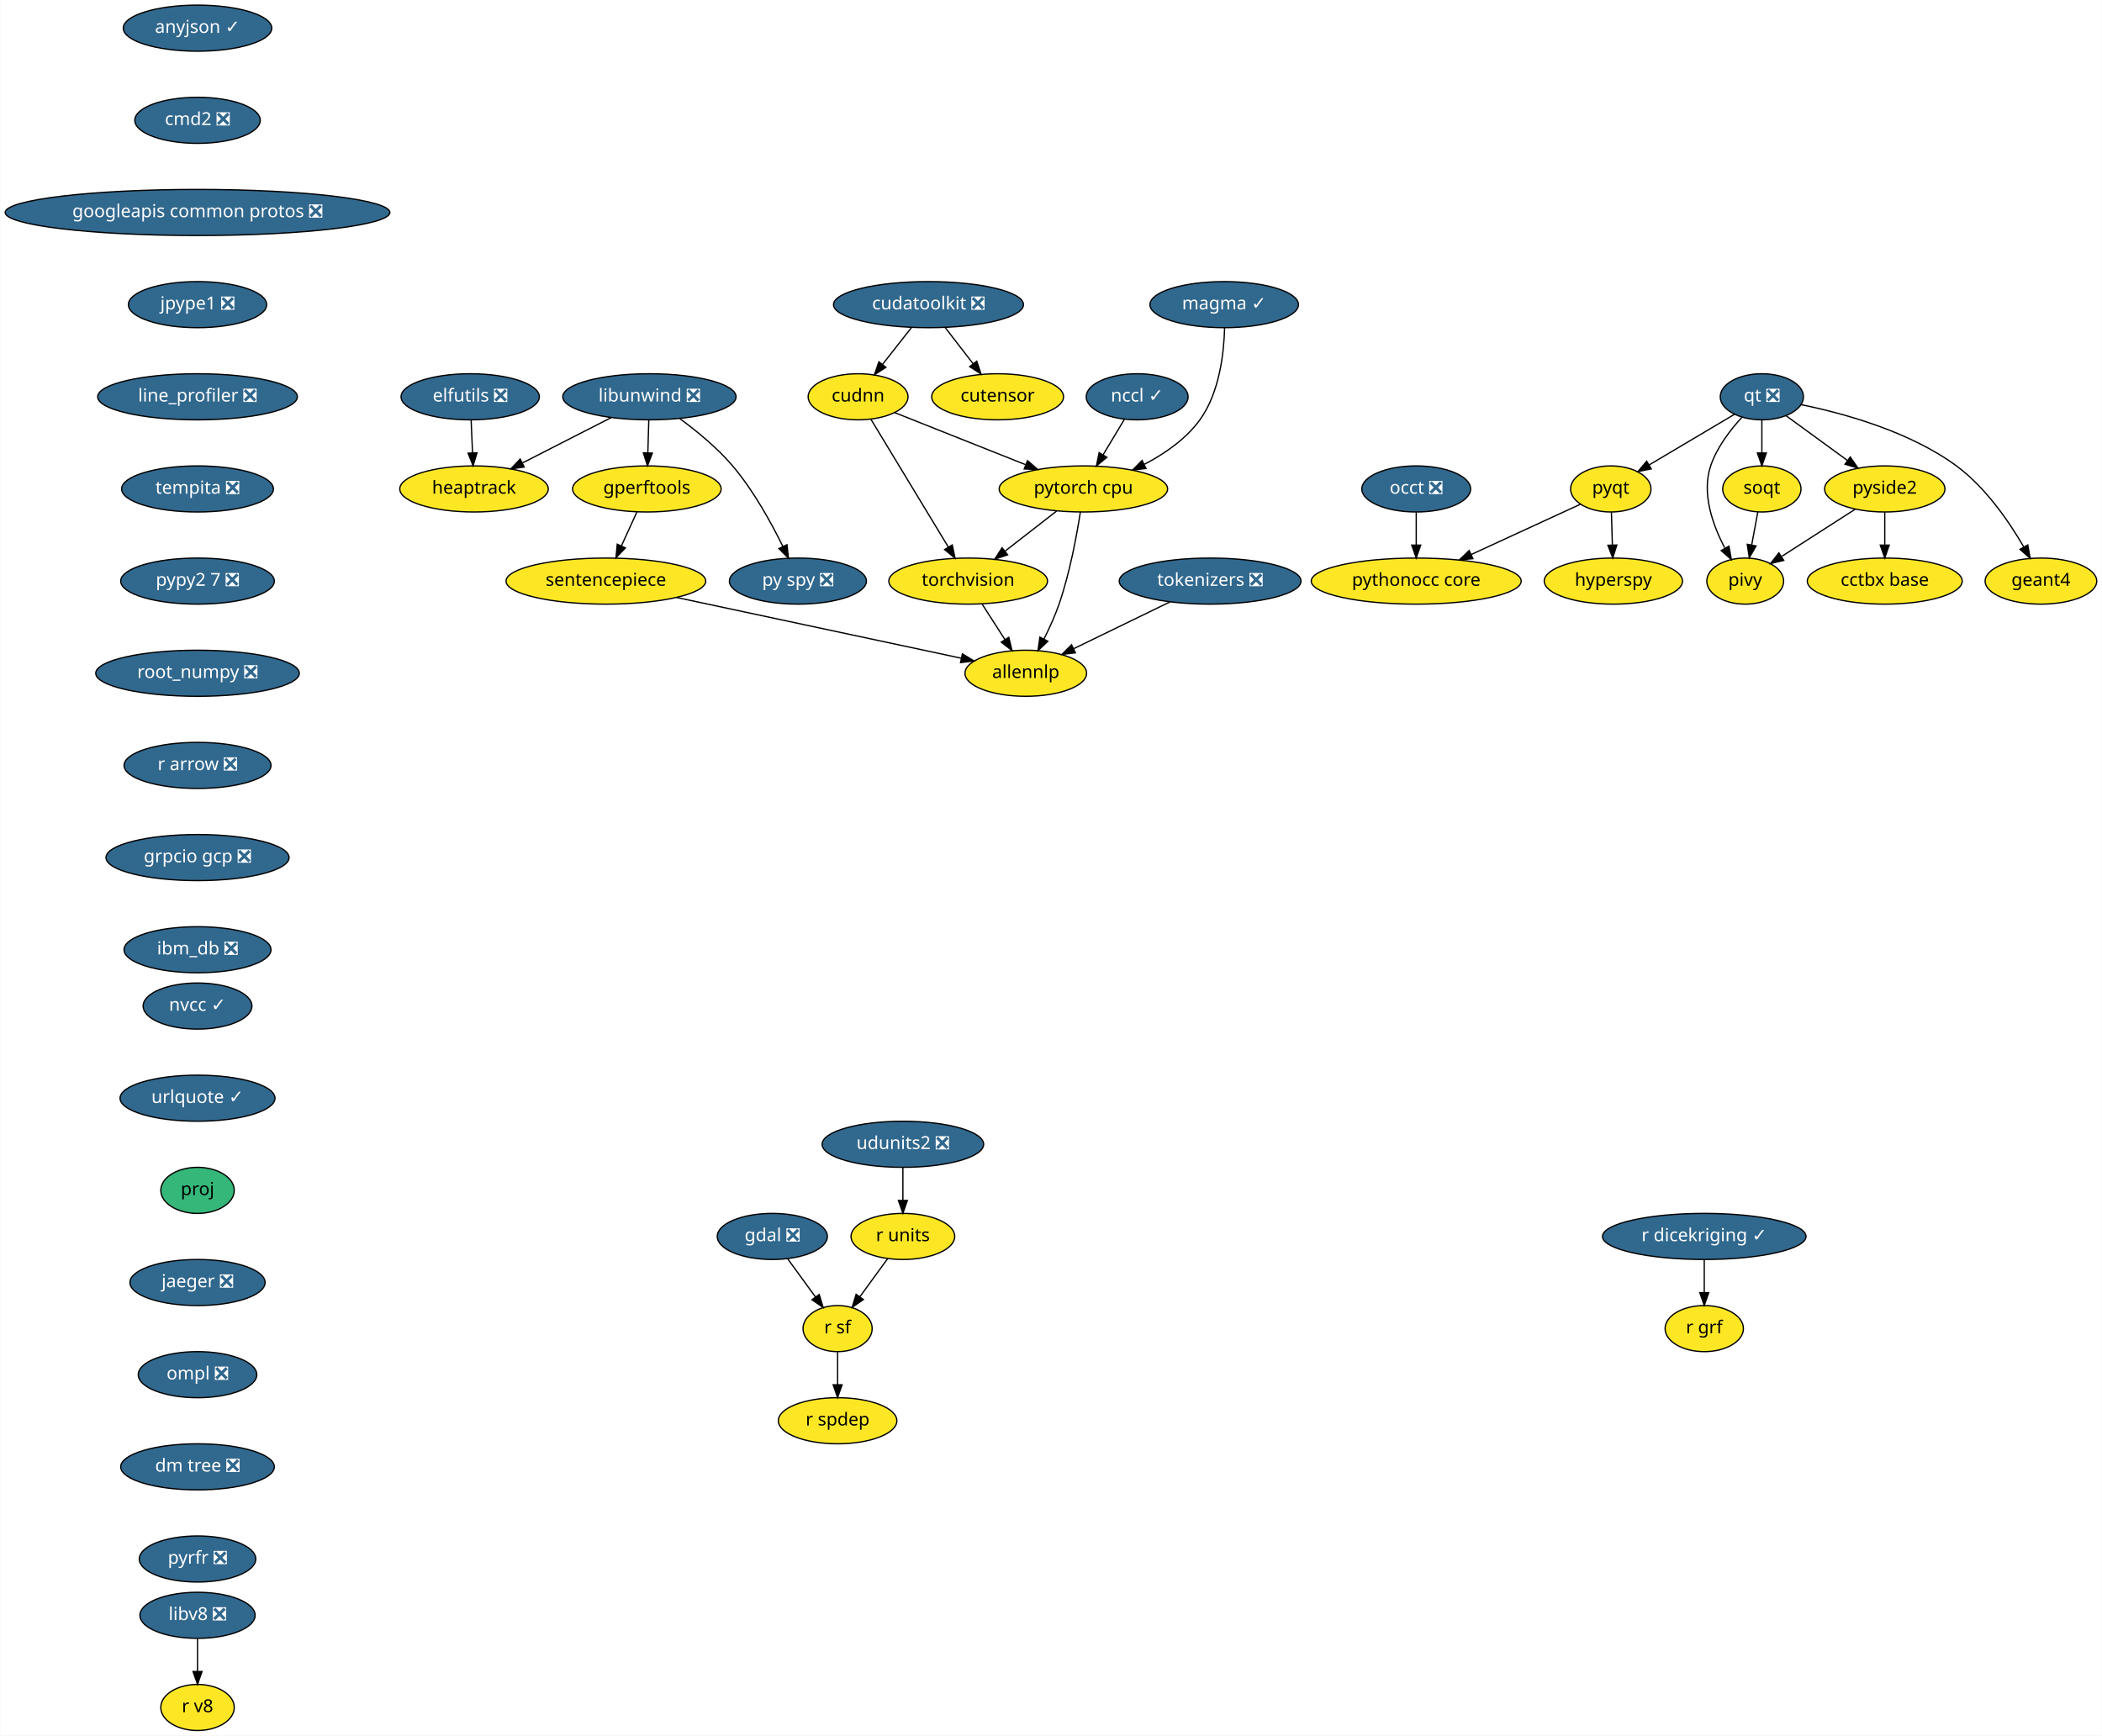
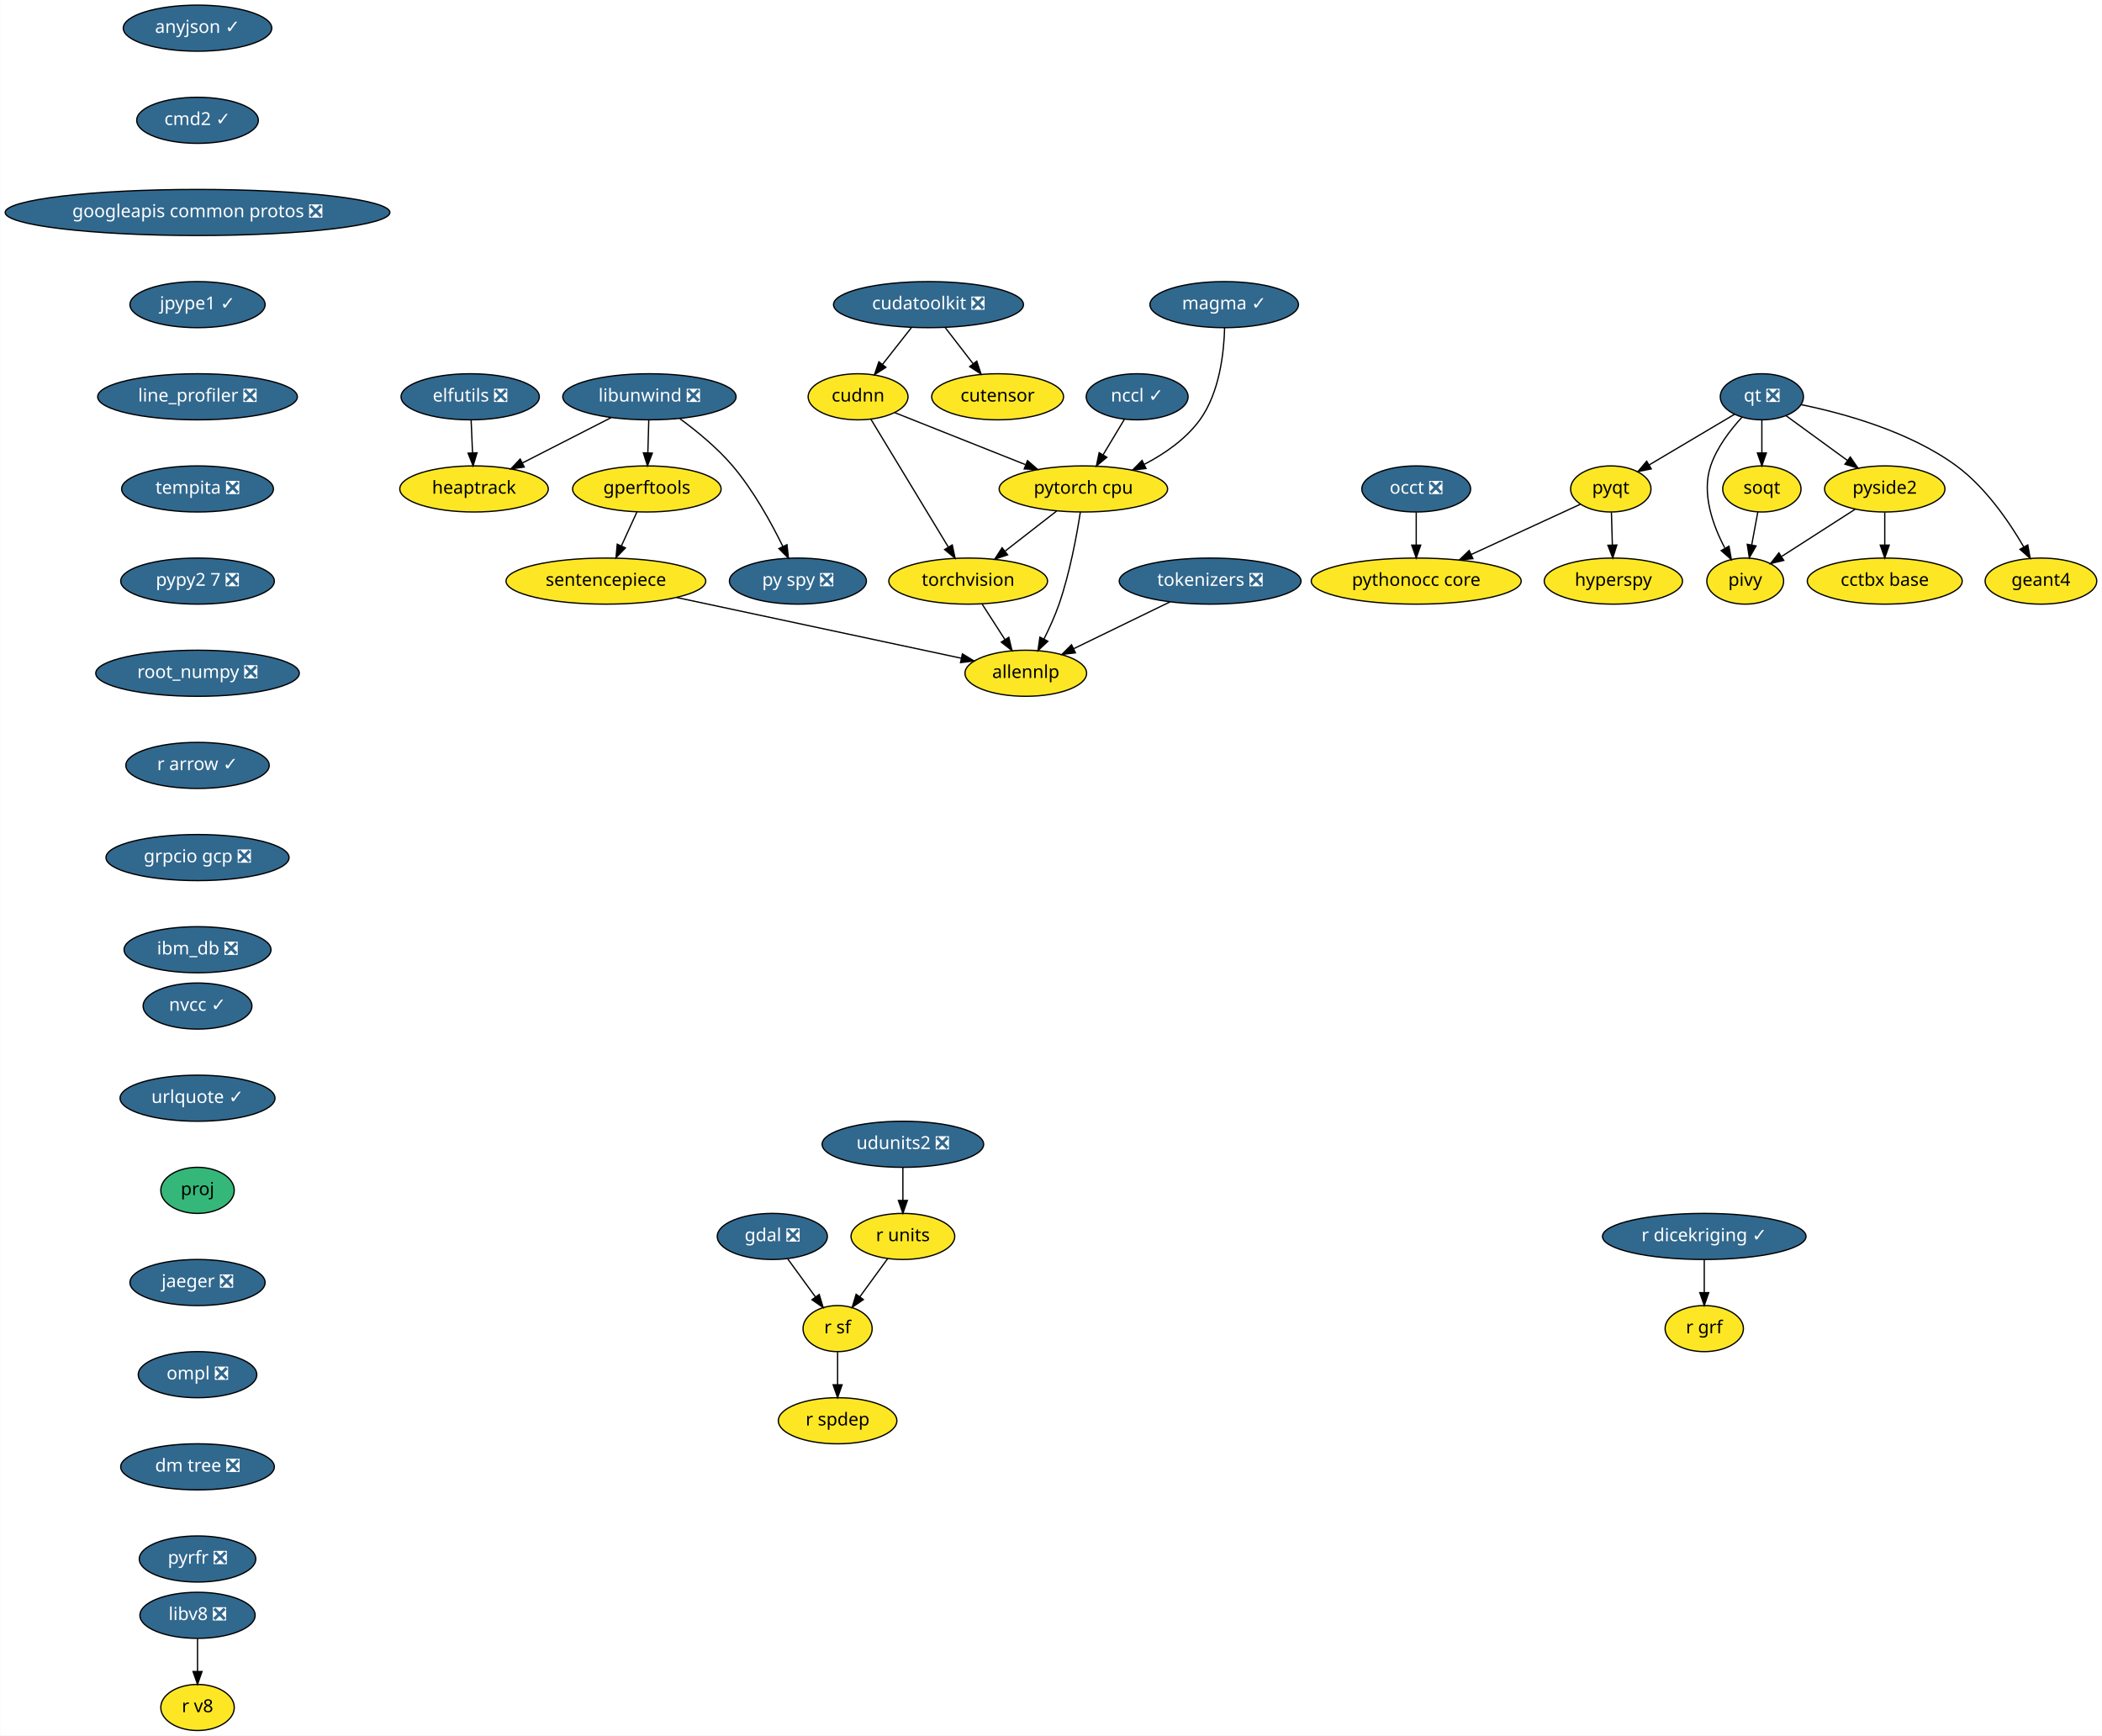
<svg xmlns="http://www.w3.org/2000/svg" xmlns:xlink="http://www.w3.org/1999/xlink" width="1642pt" height="1356pt" viewBox="0.00 0.00 1641.68 1356.00">
  <g id="graph0" class="graph" transform="scale(1 1) rotate(0) translate(4 1352)">
    <polygon fill="white" stroke="transparent" points="-4,4 -4,-1352 1637.68,-1352 1637.68,4 -4,4" />
    <g id="node1" class="node">
      <g id="a_node1">
        <a xlink:href="https://github.com/conda-forge/anyjson-feedstock/pull/11" xlink:title="anyjson ✓">
          <ellipse fill="#31688e" stroke="black" cx="150.14" cy="-1330" rx="58" ry="18" />
          <text text-anchor="middle" x="150.14" y="-1326.3" font-family="Times-Roman" font-size="14.00" fill="white">anyjson ✓</text>
        </a>
      </g>
    </g>
    <g id="node2" class="node">
      <g id="a_node2">
-         <a xlink:href="https://github.com/conda-forge/cmd2-feedstock/pull/66" xlink:title="cmd2 ❎">
-           <ellipse fill="#31688e" stroke="black" cx="150.14" cy="-1258" rx="48.99" ry="18" />
-           <text text-anchor="middle" x="150.14" y="-1254.3" font-family="Times-Roman" font-size="14.00" fill="white">cmd2 ❎</text>
+         <a xlink:href="https://github.com/conda-forge/cmd2-feedstock/pull/66" xlink:title="cmd2 ✓">
+           <ellipse fill="#31688e" stroke="black" cx="150.14" cy="-1258" rx="47.5" ry="18" />
+           <text text-anchor="middle" x="150.14" y="-1254.3" font-family="Times-Roman" font-size="14.00" fill="white">cmd2 ✓</text>
        </a>
      </g>
    </g>
    <g id="node3" class="node">
      <g id="a_node3">
        <a xlink:href="https://github.com/conda-forge/googleapis-common-protos-feedstock/pull/26" xlink:title="googleapis common protos ❎">
          <ellipse fill="#31688e" stroke="black" cx="150.14" cy="-1186" rx="150.27" ry="18" />
          <text text-anchor="middle" x="150.14" y="-1182.3" font-family="Times-Roman" font-size="14.00" fill="white">googleapis common protos ❎</text>
        </a>
      </g>
    </g>
    <g id="node9" class="node">
      <g id="a_node9">
-         <a xlink:href="https://github.com/conda-forge/jpype1-feedstock/pull/35" xlink:title="jpype1 ❎">
-           <ellipse fill="#31688e" stroke="black" cx="150.14" cy="-1114" rx="54" ry="18" />
-           <text text-anchor="middle" x="150.14" y="-1110.3" font-family="Times-Roman" font-size="14.00" fill="white">jpype1 ❎</text>
+         <a xlink:href="https://github.com/conda-forge/jpype1-feedstock/pull/35" xlink:title="jpype1 ✓">
+           <ellipse fill="#31688e" stroke="black" cx="150.14" cy="-1114" rx="52.79" ry="18" />
+           <text text-anchor="middle" x="150.14" y="-1110.3" font-family="Times-Roman" font-size="14.00" fill="white">jpype1 ✓</text>
        </a>
      </g>
    </g>
    <g id="node4" class="node">
      <g id="a_node4">
        <a xlink:href="https://github.com/conda-forge/elfutils-feedstock/pull/20" xlink:title="elfutils ❎">
          <ellipse fill="#31688e" stroke="black" cx="363.14" cy="-1042" rx="54" ry="18" />
          <text text-anchor="middle" x="363.14" y="-1038.3" font-family="Times-Roman" font-size="14.00" fill="white">elfutils ❎</text>
        </a>
      </g>
    </g>
    <g id="node5" class="node">
      <g id="a_node5">
        <a xlink:href="https://github.com/conda-forge/heaptrack-feedstock" xlink:title="heaptrack">
          <ellipse fill="#fde725" stroke="black" cx="366.14" cy="-970" rx="58" ry="18" />
          <text text-anchor="middle" x="366.14" y="-966.3" font-family="Times-Roman" font-size="14.00">heaptrack</text>
        </a>
      </g>
    </g>
    <g id="edge3" class="edge">
      <path fill="none" stroke="black" d="M363.88,-1023.7C364.21,-1015.98 364.61,-1006.71 364.97,-998.11" />
      <polygon fill="black" stroke="black" points="368.47,-998.25 365.4,-988.1 361.48,-997.95 368.47,-998.25" />
    </g>
    <g id="node6" class="node">
      <g id="a_node6">
        <a xlink:href="https://github.com/conda-forge/gdal-feedstock/pull/466" xlink:title="gdal ❎">
          <ellipse fill="#31688e" stroke="black" cx="599.14" cy="-386" rx="43" ry="18" />
          <text text-anchor="middle" x="599.14" y="-382.3" font-family="Times-Roman" font-size="14.00" fill="white">gdal ❎</text>
        </a>
      </g>
    </g>
    <g id="node7" class="node">
      <g id="a_node7">
        <a xlink:href="https://github.com/conda-forge/r-sf-feedstock" xlink:title="r sf">
          <ellipse fill="#fde725" stroke="black" cx="650.14" cy="-314" rx="27" ry="18" />
          <text text-anchor="middle" x="650.14" y="-310.3" font-family="Times-Roman" font-size="14.00">r sf</text>
        </a>
      </g>
    </g>
    <g id="edge4" class="edge">
      <path fill="none" stroke="black" d="M611.22,-368.41C617.69,-359.53 625.77,-348.44 632.89,-338.67" />
      <polygon fill="black" stroke="black" points="635.78,-340.65 638.84,-330.51 630.12,-336.53 635.78,-340.65" />
    </g>
    <g id="node8" class="node">
      <g id="a_node8">
        <a xlink:href="https://github.com/conda-forge/r-spdep-feedstock" xlink:title="r spdep">
          <ellipse fill="#fde725" stroke="black" cx="650.14" cy="-242" rx="46.29" ry="18" />
          <text text-anchor="middle" x="650.14" y="-238.3" font-family="Times-Roman" font-size="14.00">r spdep</text>
        </a>
      </g>
    </g>
    <g id="edge5" class="edge">
      <path fill="none" stroke="black" d="M650.14,-295.7C650.14,-287.98 650.14,-278.71 650.14,-270.11" />
      <polygon fill="black" stroke="black" points="653.64,-270.1 650.14,-260.1 646.64,-270.1 653.64,-270.1" />
    </g>
    <g id="node11" class="node">
      <g id="a_node11">
        <a xlink:href="https://github.com/conda-forge/line_profiler-feedstock/pull/38" xlink:title="line_profiler ❎">
          <ellipse fill="#31688e" stroke="black" cx="150.14" cy="-1042" rx="78" ry="18" />
          <text text-anchor="middle" x="150.14" y="-1038.3" font-family="Times-Roman" font-size="14.00" fill="white">line_profiler ❎</text>
        </a>
      </g>
    </g>
    <g id="node10" class="node">
      <g id="a_node10">
        <a xlink:href="https://github.com/conda-forge/hyperspy-feedstock" xlink:title="hyperspy">
          <ellipse fill="#fde725" stroke="black" cx="1256.14" cy="-898" rx="54" ry="18" />
          <text text-anchor="middle" x="1256.14" y="-894.3" font-family="Times-Roman" font-size="14.00">hyperspy</text>
        </a>
      </g>
    </g>
    <g id="node16" class="node">
      <g id="a_node16">
        <a xlink:href="https://github.com/conda-forge/tempita-feedstock/pull/17" xlink:title="tempita ❎">
          <ellipse fill="#31688e" stroke="black" cx="150.14" cy="-970" rx="59.29" ry="18" />
          <text text-anchor="middle" x="150.14" y="-966.3" font-family="Times-Roman" font-size="14.00" fill="white">tempita ❎</text>
        </a>
      </g>
    </g>
    <g id="node12" class="node">
      <g id="a_node12">
        <a xlink:href="https://github.com/conda-forge/libunwind-feedstock/pull/14" xlink:title="libunwind ❎">
          <ellipse fill="#31688e" stroke="black" cx="503.14" cy="-1042" rx="67.69" ry="18" />
          <text text-anchor="middle" x="503.14" y="-1038.3" font-family="Times-Roman" font-size="14.00" fill="white">libunwind ❎</text>
        </a>
      </g>
    </g>
    <g id="edge8" class="edge">
      <path fill="none" stroke="black" d="M473.41,-1025.81C453.03,-1015.4 425.82,-1001.49 403.9,-990.29" />
      <polygon fill="black" stroke="black" points="405.36,-987.11 394.87,-985.68 402.18,-993.35 405.36,-987.11" />
    </g>
    <g id="node13" class="node">
      <g id="a_node13">
        <a xlink:href="https://github.com/conda-forge/gperftools-feedstock" xlink:title="gperftools">
          <ellipse fill="#fde725" stroke="black" cx="501.14" cy="-970" rx="58" ry="18" />
          <text text-anchor="middle" x="501.14" y="-966.3" font-family="Times-Roman" font-size="14.00">gperftools</text>
        </a>
      </g>
    </g>
    <g id="edge9" class="edge">
      <path fill="none" stroke="black" d="M502.64,-1023.7C502.42,-1015.98 502.16,-1006.71 501.91,-998.11" />
      <polygon fill="black" stroke="black" points="505.41,-998 501.63,-988.1 498.41,-998.2 505.41,-998" />
    </g>
    <g id="node14" class="node">
      <g id="a_node14">
        <a xlink:href="https://github.com/conda-forge/py-spy-feedstock/pull/11" xlink:title="py spy ❎">
          <ellipse fill="#31688e" stroke="black" cx="619.14" cy="-898" rx="53.5" ry="18" />
          <text text-anchor="middle" x="619.14" y="-894.3" font-family="Times-Roman" font-size="14.00" fill="white">py spy ❎</text>
        </a>
      </g>
    </g>
    <g id="edge10" class="edge">
      <path fill="none" stroke="black" d="M526.9,-1024.93C540.08,-1015.25 556.17,-1002.1 568.14,-988 584.42,-968.8 598.27,-943.67 607.41,-925.01" />
      <polygon fill="black" stroke="black" points="610.61,-926.44 611.75,-915.91 604.29,-923.43 610.61,-926.44" />
    </g>
    <g id="node15" class="node">
      <g id="a_node15">
        <a xlink:href="https://github.com/conda-forge/sentencepiece-feedstock" xlink:title="sentencepiece">
          <ellipse fill="#fde725" stroke="black" cx="469.14" cy="-898" rx="78" ry="18" />
          <text text-anchor="middle" x="469.14" y="-894.3" font-family="Times-Roman" font-size="14.00">sentencepiece</text>
        </a>
      </g>
    </g>
    <g id="edge11" class="edge">
      <path fill="none" stroke="black" d="M493.39,-952.05C489.75,-944.09 485.32,-934.41 481.26,-925.51" />
      <polygon fill="black" stroke="black" points="484.37,-923.91 477.03,-916.28 478.01,-926.83 484.37,-923.91" />
    </g>
    <g id="node28" class="node">
      <g id="a_node28">
        <a xlink:href="https://github.com/conda-forge/allennlp-feedstock" xlink:title="allennlp">
          <ellipse fill="#fde725" stroke="black" cx="797.14" cy="-826" rx="47.5" ry="18" />
          <text text-anchor="middle" x="797.14" y="-822.3" font-family="Times-Roman" font-size="14.00">allennlp</text>
        </a>
      </g>
    </g>
    <g id="edge30" class="edge">
      <path fill="none" stroke="black" d="M524.41,-885.2C586.54,-871.94 686.57,-850.6 746.66,-837.77" />
      <polygon fill="black" stroke="black" points="747.63,-841.15 756.68,-835.63 746.17,-834.3 747.63,-841.15" />
    </g>
    <g id="node26" class="node">
      <g id="a_node26">
        <a xlink:href="https://github.com/conda-forge/pypy2.7-feedstock/pull/3" xlink:title="pypy2 7 ❎">
          <ellipse fill="#31688e" stroke="black" cx="150.14" cy="-898" rx="60" ry="18" />
          <text text-anchor="middle" x="150.14" y="-894.3" font-family="Times-Roman" font-size="14.00" fill="white">pypy2 7 ❎</text>
        </a>
      </g>
    </g>
    <g id="node17" class="node">
      <g id="a_node17">
        <a xlink:href="https://github.com/conda-forge/pyqt-feedstock" xlink:title="pyqt">
          <ellipse fill="#fde725" stroke="black" cx="1254.14" cy="-970" rx="31.4" ry="18" />
          <text text-anchor="middle" x="1254.14" y="-966.3" font-family="Times-Roman" font-size="14.00">pyqt</text>
        </a>
      </g>
    </g>
    <g id="edge13" class="edge">
      <path fill="none" stroke="black" d="M1254.63,-951.7C1254.85,-943.98 1255.12,-934.71 1255.36,-926.11" />
      <polygon fill="black" stroke="black" points="1258.86,-926.2 1255.65,-916.1 1251.86,-926 1258.86,-926.2" />
    </g>
    <g id="node18" class="node">
      <g id="a_node18">
        <a xlink:href="https://github.com/conda-forge/pythonocc-core-feedstock" xlink:title="pythonocc core">
          <ellipse fill="#fde725" stroke="black" cx="1102.14" cy="-898" rx="82" ry="18" />
          <text text-anchor="middle" x="1102.14" y="-894.3" font-family="Times-Roman" font-size="14.00">pythonocc core</text>
        </a>
      </g>
    </g>
    <g id="edge14" class="edge">
      <path fill="none" stroke="black" d="M1230.39,-958.06C1207.68,-947.61 1172.92,-931.6 1145.31,-918.88" />
      <polygon fill="black" stroke="black" points="1146.42,-915.54 1135.87,-914.54 1143.49,-921.9 1146.42,-915.54" />
    </g>
    <g id="node19" class="node">
      <g id="a_node19">
        <a xlink:href="https://github.com/conda-forge/qt-feedstock/pull/184" xlink:title="qt ❎">
          <ellipse fill="#31688e" stroke="black" cx="1372.14" cy="-1042" rx="32.5" ry="18" />
          <text text-anchor="middle" x="1372.14" y="-1038.3" font-family="Times-Roman" font-size="14.00" fill="white">qt ❎</text>
        </a>
      </g>
    </g>
    <g id="edge15" class="edge">
      <path fill="none" stroke="black" d="M1350.77,-1028.32C1332.14,-1017.27 1304.92,-1001.13 1284.11,-988.78" />
      <polygon fill="black" stroke="black" points="1285.73,-985.67 1275.35,-983.58 1282.16,-991.69 1285.73,-985.67" />
    </g>
    <g id="node20" class="node">
      <g id="a_node20">
        <a xlink:href="https://github.com/conda-forge/pivy-feedstock" xlink:title="pivy">
          <ellipse fill="#fde725" stroke="black" cx="1359.14" cy="-898" rx="30" ry="18" />
          <text text-anchor="middle" x="1359.14" y="-894.3" font-family="Times-Roman" font-size="14.00">pivy</text>
        </a>
      </g>
    </g>
    <g id="edge16" class="edge">
      <path fill="none" stroke="black" d="M1356.48,-1025.9C1347.45,-1016.07 1336.97,-1002.43 1332.14,-988 1324.95,-966.56 1333.71,-941.94 1343.12,-924.03" />
      <polygon fill="black" stroke="black" points="1346.44,-925.27 1348.31,-914.84 1340.35,-921.83 1346.44,-925.27" />
    </g>
    <g id="node21" class="node">
      <g id="a_node21">
        <a xlink:href="https://github.com/conda-forge/pyside2-feedstock" xlink:title="pyside2">
          <ellipse fill="#fde725" stroke="black" cx="1468.14" cy="-970" rx="47" ry="18" />
          <text text-anchor="middle" x="1468.14" y="-966.3" font-family="Times-Roman" font-size="14.00">pyside2</text>
        </a>
      </g>
    </g>
    <g id="edge17" class="edge">
      <path fill="none" stroke="black" d="M1391.1,-1027.17C1404.75,-1017.22 1423.41,-1003.61 1438.95,-992.28" />
      <polygon fill="black" stroke="black" points="1441.19,-994.98 1447.21,-986.26 1437.07,-989.32 1441.19,-994.98" />
    </g>
    <g id="node22" class="node">
      <g id="a_node22">
        <a xlink:href="https://github.com/conda-forge/soqt-feedstock" xlink:title="soqt">
          <ellipse fill="#fde725" stroke="black" cx="1372.14" cy="-970" rx="30.59" ry="18" />
          <text text-anchor="middle" x="1372.14" y="-966.3" font-family="Times-Roman" font-size="14.00">soqt</text>
        </a>
      </g>
    </g>
    <g id="edge18" class="edge">
      <path fill="none" stroke="black" d="M1372.14,-1023.7C1372.14,-1015.98 1372.14,-1006.71 1372.14,-998.11" />
      <polygon fill="black" stroke="black" points="1375.64,-998.1 1372.14,-988.1 1368.64,-998.1 1375.64,-998.1" />
    </g>
    <g id="node23" class="node">
      <g id="a_node23">
        <a xlink:href="https://github.com/conda-forge/geant4-feedstock" xlink:title="geant4">
          <ellipse fill="#fde725" stroke="black" cx="1590.14" cy="-898" rx="43.59" ry="18" />
          <text text-anchor="middle" x="1590.14" y="-894.3" font-family="Times-Roman" font-size="14.00">geant4</text>
        </a>
      </g>
    </g>
    <g id="edge19" class="edge">
      <path fill="none" stroke="black" d="M1402.91,-1035.84C1435.53,-1029.18 1487.33,-1015.07 1524.14,-988 1546.88,-971.27 1565.24,-944.48 1576.76,-924.65" />
      <polygon fill="black" stroke="black" points="1579.87,-926.26 1581.72,-915.82 1573.77,-922.83 1579.87,-926.26" />
    </g>
    <g id="edge20" class="edge">
      <path fill="none" stroke="black" d="M1445.02,-954.15C1428.31,-943.42 1405.63,-928.86 1387.77,-917.39" />
      <polygon fill="black" stroke="black" points="1389.24,-914.17 1378.93,-911.71 1385.45,-920.06 1389.24,-914.17" />
    </g>
    <g id="node24" class="node">
      <g id="a_node24">
        <a xlink:href="https://github.com/conda-forge/cctbx-base-feedstock" xlink:title="cctbx base">
          <ellipse fill="#fde725" stroke="black" cx="1468.14" cy="-898" rx="60.5" ry="18" />
          <text text-anchor="middle" x="1468.14" y="-894.3" font-family="Times-Roman" font-size="14.00">cctbx base</text>
        </a>
      </g>
    </g>
    <g id="edge21" class="edge">
      <path fill="none" stroke="black" d="M1468.14,-951.7C1468.14,-943.98 1468.14,-934.71 1468.14,-926.11" />
      <polygon fill="black" stroke="black" points="1471.64,-926.1 1468.14,-916.1 1464.64,-926.1 1471.64,-926.1" />
    </g>
    <g id="edge22" class="edge">
      <path fill="none" stroke="black" d="M1368.99,-952.05C1367.56,-944.35 1365.83,-935.03 1364.22,-926.36" />
      <polygon fill="black" stroke="black" points="1367.61,-925.47 1362.34,-916.28 1360.73,-926.75 1367.61,-925.47" />
    </g>
    <g id="node25" class="node">
      <g id="a_node25">
        <a xlink:href="https://github.com/conda-forge/r-units-feedstock" xlink:title="r units">
          <ellipse fill="#fde725" stroke="black" cx="701.14" cy="-386" rx="40.5" ry="18" />
          <text text-anchor="middle" x="701.14" y="-382.3" font-family="Times-Roman" font-size="14.00">r units</text>
        </a>
      </g>
    </g>
    <g id="edge23" class="edge">
      <path fill="none" stroke="black" d="M689.31,-368.76C682.84,-359.89 674.72,-348.74 667.54,-338.89" />
      <polygon fill="black" stroke="black" points="670.27,-336.69 661.55,-330.67 664.61,-340.81 670.27,-336.69" />
    </g>
    <g id="node30" class="node">
      <g id="a_node30">
        <a xlink:href="https://github.com/conda-forge/root_numpy-feedstock/pull/19" xlink:title="root_numpy ❎">
          <ellipse fill="#31688e" stroke="black" cx="150.14" cy="-826" rx="79.5" ry="18" />
          <text text-anchor="middle" x="150.14" y="-822.3" font-family="Times-Roman" font-size="14.00" fill="white">root_numpy ❎</text>
        </a>
      </g>
    </g>
    <g id="node27" class="node">
      <g id="a_node27">
        <a xlink:href="https://github.com/conda-forge/torchvision-feedstock" xlink:title="torchvision">
          <ellipse fill="#fde725" stroke="black" cx="752.14" cy="-898" rx="61.99" ry="18" />
          <text text-anchor="middle" x="752.14" y="-894.3" font-family="Times-Roman" font-size="14.00">torchvision</text>
        </a>
      </g>
    </g>
    <g id="edge25" class="edge">
      <path fill="none" stroke="black" d="M763.03,-880.05C768.39,-871.71 774.96,-861.49 780.9,-852.25" />
      <polygon fill="black" stroke="black" points="783.88,-854.09 786.34,-843.79 777.99,-850.31 783.88,-854.09" />
    </g>
    <g id="node29" class="node">
      <g id="a_node29">
        <a xlink:href="https://github.com/conda-forge/udunits2-feedstock/pull/39" xlink:title="udunits2 ❎">
          <ellipse fill="#31688e" stroke="black" cx="701.14" cy="-458" rx="63.09" ry="18" />
          <text text-anchor="middle" x="701.14" y="-454.3" font-family="Times-Roman" font-size="14.00" fill="white">udunits2 ❎</text>
        </a>
      </g>
    </g>
    <g id="edge26" class="edge">
      <path fill="none" stroke="black" d="M701.14,-439.7C701.14,-431.98 701.14,-422.71 701.14,-414.11" />
      <polygon fill="black" stroke="black" points="704.64,-414.1 701.14,-404.1 697.64,-414.1 704.64,-414.1" />
    </g>
    <g id="node34" class="node">
      <g id="a_node34">
-         <a xlink:href="https://github.com/conda-forge/r-arrow-feedstock/pull/31" xlink:title="r arrow ❎">
-           <ellipse fill="#31688e" stroke="black" cx="150.14" cy="-754" rx="57.39" ry="18" />
-           <text text-anchor="middle" x="150.14" y="-750.3" font-family="Times-Roman" font-size="14.00" fill="white">r arrow ❎</text>
+         <a xlink:href="https://github.com/conda-forge/r-arrow-feedstock/pull/31" xlink:title="r arrow ✓">
+           <ellipse fill="#31688e" stroke="black" cx="150.14" cy="-754" rx="56" ry="18" />
+           <text text-anchor="middle" x="150.14" y="-750.3" font-family="Times-Roman" font-size="14.00" fill="white">r arrow ✓</text>
        </a>
      </g>
    </g>
    <g id="node31" class="node">
      <g id="a_node31">
        <a xlink:href="https://github.com/conda-forge/occt-feedstock/pull/59" xlink:title="occt ❎">
          <ellipse fill="#31688e" stroke="black" cx="1102.14" cy="-970" rx="42.49" ry="18" />
          <text text-anchor="middle" x="1102.14" y="-966.3" font-family="Times-Roman" font-size="14.00" fill="white">occt ❎</text>
        </a>
      </g>
    </g>
    <g id="edge28" class="edge">
      <path fill="none" stroke="black" d="M1102.14,-951.7C1102.14,-943.98 1102.14,-934.71 1102.14,-926.11" />
      <polygon fill="black" stroke="black" points="1105.64,-926.1 1102.14,-916.1 1098.64,-926.1 1105.64,-926.1" />
    </g>
    <g id="node32" class="node">
      <g id="a_node32">
        <a xlink:href="https://github.com/conda-forge/r-dicekriging-feedstock/pull/8" xlink:title="r dicekriging ✓">
          <ellipse fill="#31688e" stroke="black" cx="1327.14" cy="-386" rx="79.5" ry="18" />
          <text text-anchor="middle" x="1327.14" y="-382.3" font-family="Times-Roman" font-size="14.00" fill="white">r dicekriging ✓</text>
        </a>
      </g>
    </g>
    <g id="node33" class="node">
      <g id="a_node33">
        <a xlink:href="https://github.com/conda-forge/r-grf-feedstock" xlink:title="r grf">
          <ellipse fill="#fde725" stroke="black" cx="1327.14" cy="-314" rx="30.59" ry="18" />
          <text text-anchor="middle" x="1327.14" y="-310.3" font-family="Times-Roman" font-size="14.00">r grf</text>
        </a>
      </g>
    </g>
    <g id="edge29" class="edge">
      <path fill="none" stroke="black" d="M1327.14,-367.7C1327.14,-359.98 1327.14,-350.71 1327.14,-342.11" />
      <polygon fill="black" stroke="black" points="1330.64,-342.1 1327.14,-332.1 1323.64,-342.1 1330.64,-342.1" />
    </g>
    <g id="node36" class="node">
      <g id="a_node36">
        <a xlink:href="https://github.com/conda-forge/grpcio-gcp-feedstock/pull/9" xlink:title="grpcio gcp ❎">
          <ellipse fill="#31688e" stroke="black" cx="150.14" cy="-682" rx="71.5" ry="18" />
          <text text-anchor="middle" x="150.14" y="-678.3" font-family="Times-Roman" font-size="14.00" fill="white">grpcio gcp ❎</text>
        </a>
      </g>
    </g>
    <g id="node35" class="node">
      <g id="a_node35">
        <a xlink:href="https://github.com/conda-forge/pytorch-cpu-feedstock" xlink:title="pytorch cpu">
          <ellipse fill="#fde725" stroke="black" cx="842.14" cy="-970" rx="65.79" ry="18" />
          <text text-anchor="middle" x="842.14" y="-966.3" font-family="Times-Roman" font-size="14.00">pytorch cpu</text>
        </a>
      </g>
    </g>
    <g id="edge32" class="edge">
      <path fill="none" stroke="black" d="M821.26,-952.76C809.34,-943.49 794.2,-931.71 781.13,-921.55" />
      <polygon fill="black" stroke="black" points="782.94,-918.52 772.9,-915.15 778.64,-924.05 782.94,-918.52" />
    </g>
    <g id="edge33" class="edge">
      <path fill="none" stroke="black" d="M839.77,-951.93C836.96,-933.76 831.56,-904.34 823.14,-880 819.97,-870.85 815.6,-861.24 811.35,-852.75" />
      <polygon fill="black" stroke="black" points="814.38,-850.99 806.67,-843.73 808.17,-854.22 814.38,-850.99" />
    </g>
    <g id="node37" class="node">
      <g id="a_node37">
        <a xlink:href="https://github.com/conda-forge/ibm_db-feedstock/pull/27" xlink:title="ibm_db ❎">
          <ellipse fill="#31688e" stroke="black" cx="150.14" cy="-610" rx="57.39" ry="18" />
          <text text-anchor="middle" x="150.14" y="-606.3" font-family="Times-Roman" font-size="14.00" fill="white">ibm_db ❎</text>
        </a>
      </g>
    </g>
    <g id="node38" class="node">
      <g id="a_node38">
        <a xlink:href="https://github.com/conda-forge/cudatoolkit-feedstock/pull/4" xlink:title="cudatoolkit ❎">
          <ellipse fill="#31688e" stroke="black" cx="721.14" cy="-1114" rx="74.19" ry="18" />
          <text text-anchor="middle" x="721.14" y="-1110.3" font-family="Times-Roman" font-size="14.00" fill="white">cudatoolkit ❎</text>
        </a>
      </g>
    </g>
    <g id="node39" class="node">
      <g id="a_node39">
        <a xlink:href="https://github.com/conda-forge/cudnn-feedstock" xlink:title="cudnn">
          <ellipse fill="#fde725" stroke="black" cx="666.14" cy="-1042" rx="39" ry="18" />
          <text text-anchor="middle" x="666.14" y="-1038.3" font-family="Times-Roman" font-size="14.00">cudnn</text>
        </a>
      </g>
    </g>
    <g id="edge36" class="edge">
      <path fill="none" stroke="black" d="M707.82,-1096.05C701.04,-1087.42 692.66,-1076.76 685.2,-1067.27" />
      <polygon fill="black" stroke="black" points="687.88,-1065.01 678.95,-1059.31 682.38,-1069.33 687.88,-1065.01" />
    </g>
    <g id="node40" class="node">
      <g id="a_node40">
        <a xlink:href="https://github.com/conda-forge/cutensor-feedstock" xlink:title="cutensor">
          <ellipse fill="#fde725" stroke="black" cx="775.14" cy="-1042" rx="51.5" ry="18" />
          <text text-anchor="middle" x="775.14" y="-1038.3" font-family="Times-Roman" font-size="14.00">cutensor</text>
        </a>
      </g>
    </g>
    <g id="edge37" class="edge">
      <path fill="none" stroke="black" d="M734.21,-1096.05C740.71,-1087.63 748.69,-1077.28 755.88,-1067.97" />
      <polygon fill="black" stroke="black" points="758.85,-1069.84 762.19,-1059.79 753.31,-1065.57 758.85,-1069.84" />
    </g>
    <g id="edge38" class="edge">
      <path fill="none" stroke="black" d="M676.17,-1024.43C691.04,-999.88 719.07,-953.6 736.6,-924.65" />
      <polygon fill="black" stroke="black" points="739.71,-926.27 741.9,-915.9 733.73,-922.64 739.71,-926.27" />
    </g>
    <g id="edge39" class="edge">
      <path fill="none" stroke="black" d="M694.81,-1029.6C722.44,-1018.61 764.67,-1001.81 796.85,-989.01" />
      <polygon fill="black" stroke="black" points="798.49,-992.13 806.48,-985.18 795.9,-985.62 798.49,-992.13" />
    </g>
    <g id="node41" class="node">
      <g id="a_node41">
        <a xlink:href="https://github.com/conda-forge/libv8-feedstock/pull/64" xlink:title="libv8 ❎">
          <ellipse fill="#31688e" stroke="black" cx="150.14" cy="-90" rx="45" ry="18" />
          <text text-anchor="middle" x="150.14" y="-86.3" font-family="Times-Roman" font-size="14.00" fill="white">libv8 ❎</text>
        </a>
      </g>
    </g>
    <g id="node42" class="node">
      <g id="a_node42">
        <a xlink:href="https://github.com/conda-forge/r-v8-feedstock" xlink:title="r v8">
          <ellipse fill="#fde725" stroke="black" cx="150.14" cy="-18" rx="28.7" ry="18" />
          <text text-anchor="middle" x="150.14" y="-14.3" font-family="Times-Roman" font-size="14.00">r v8</text>
        </a>
      </g>
    </g>
    <g id="edge40" class="edge">
      <path fill="none" stroke="black" d="M150.14,-71.7C150.14,-63.98 150.14,-54.71 150.14,-46.11" />
      <polygon fill="black" stroke="black" points="153.64,-46.1 150.14,-36.1 146.64,-46.1 153.64,-46.1" />
    </g>
    <g id="node43" class="node">
      <g id="a_node43">
        <a xlink:href="https://github.com/conda-forge/nvcc-feedstock/pull/62" xlink:title="nvcc ✓">
          <ellipse fill="#31688e" stroke="black" cx="150.14" cy="-566" rx="42.49" ry="18" />
          <text text-anchor="middle" x="150.14" y="-562.3" font-family="Times-Roman" font-size="14.00" fill="white">nvcc ✓</text>
        </a>
      </g>
    </g>
    <g id="node44" class="node">
      <g id="a_node44">
        <a xlink:href="https://github.com/conda-forge/urlquote-feedstock/pull/9" xlink:title="urlquote ✓">
          <ellipse fill="#31688e" stroke="black" cx="150.14" cy="-494" rx="60.5" ry="18" />
          <text text-anchor="middle" x="150.14" y="-490.3" font-family="Times-Roman" font-size="14.00" fill="white">urlquote ✓</text>
        </a>
      </g>
    </g>
    <g id="node45" class="node">
      <g id="a_node45">
        <a xlink:href="https://github.com/conda-forge/proj-feedstock" xlink:title="proj">
          <ellipse fill="#35b779" stroke="black" cx="150.14" cy="-422" rx="28.7" ry="18" />
          <text text-anchor="middle" x="150.14" y="-418.3" font-family="Times-Roman" font-size="14.00">proj</text>
        </a>
      </g>
    </g>
    <g id="node46" class="node">
      <g id="a_node46">
        <a xlink:href="https://github.com/conda-forge/jaeger-feedstock/pull/12" xlink:title="jaeger ❎">
          <ellipse fill="#31688e" stroke="black" cx="150.14" cy="-350" rx="52.79" ry="18" />
          <text text-anchor="middle" x="150.14" y="-346.3" font-family="Times-Roman" font-size="14.00" fill="white">jaeger ❎</text>
        </a>
      </g>
    </g>
    <g id="node48" class="node">
      <g id="a_node48">
        <a xlink:href="https://github.com/conda-forge/ompl-feedstock/pull/8" xlink:title="ompl ❎">
          <ellipse fill="#31688e" stroke="black" cx="150.14" cy="-278" rx="46.29" ry="18" />
          <text text-anchor="middle" x="150.14" y="-274.3" font-family="Times-Roman" font-size="14.00" fill="white">ompl ❎</text>
        </a>
      </g>
    </g>
    <g id="node47" class="node">
      <g id="a_node47">
        <a xlink:href="https://github.com/conda-forge/nccl-feedstock/pull/35" xlink:title="nccl ✓">
          <ellipse fill="#31688e" stroke="black" cx="884.14" cy="-1042" rx="39.79" ry="18" />
          <text text-anchor="middle" x="884.14" y="-1038.3" font-family="Times-Roman" font-size="14.00" fill="white">nccl ✓</text>
        </a>
      </g>
    </g>
    <g id="edge44" class="edge">
      <path fill="none" stroke="black" d="M874.18,-1024.41C869.23,-1016.16 863.14,-1006.01 857.6,-996.78" />
      <polygon fill="black" stroke="black" points="860.46,-994.73 852.31,-987.96 854.45,-998.33 860.46,-994.73" />
    </g>
    <g id="node49" class="node">
      <g id="a_node49">
        <a xlink:href="https://github.com/conda-forge/dm-tree-feedstock/pull/4" xlink:title="dm tree ❎">
          <ellipse fill="#31688e" stroke="black" cx="150.14" cy="-206" rx="60" ry="18" />
          <text text-anchor="middle" x="150.14" y="-202.3" font-family="Times-Roman" font-size="14.00" fill="white">dm tree ❎</text>
        </a>
      </g>
    </g>
    <g id="node51" class="node">
      <g id="a_node51">
        <a xlink:href="https://github.com/conda-forge/pyrfr-feedstock/pull/11" xlink:title="pyrfr ❎">
          <ellipse fill="#31688e" stroke="black" cx="150.14" cy="-134" rx="45.5" ry="18" />
          <text text-anchor="middle" x="150.14" y="-130.3" font-family="Times-Roman" font-size="14.00" fill="white">pyrfr ❎</text>
        </a>
      </g>
    </g>
    <g id="node50" class="node">
      <g id="a_node50">
        <a xlink:href="https://github.com/conda-forge/tokenizers-feedstock/pull/18" xlink:title="tokenizers ❎">
          <ellipse fill="#31688e" stroke="black" cx="941.14" cy="-898" rx="71" ry="18" />
          <text text-anchor="middle" x="941.14" y="-894.3" font-family="Times-Roman" font-size="14.00" fill="white">tokenizers ❎</text>
        </a>
      </g>
    </g>
    <g id="edge47" class="edge">
      <path fill="none" stroke="black" d="M909.89,-881.81C887.79,-871.07 858.05,-856.61 834.66,-845.24" />
      <polygon fill="black" stroke="black" points="835.92,-841.96 825.39,-840.74 832.86,-848.26 835.92,-841.96" />
    </g>
    <g id="node52" class="node">
      <g id="a_node52">
        <a xlink:href="https://github.com/conda-forge/magma-feedstock/pull/4" xlink:title="magma ✓">
          <ellipse fill="#31688e" stroke="black" cx="952.14" cy="-1114" rx="58" ry="18" />
          <text text-anchor="middle" x="952.14" y="-1110.3" font-family="Times-Roman" font-size="14.00" fill="white">magma ✓</text>
        </a>
      </g>
    </g>
    <g id="edge49" class="edge">
      <path fill="none" stroke="black" d="M952.46,-1095.96C951.98,-1076.73 948.61,-1045.37 933.14,-1024 922.29,-1009.02 905.81,-997.61 889.84,-989.28" />
      <polygon fill="black" stroke="black" points="891.06,-985.98 880.54,-984.72 887.98,-992.27 891.06,-985.98" />
    </g>
  </g>
</svg>
